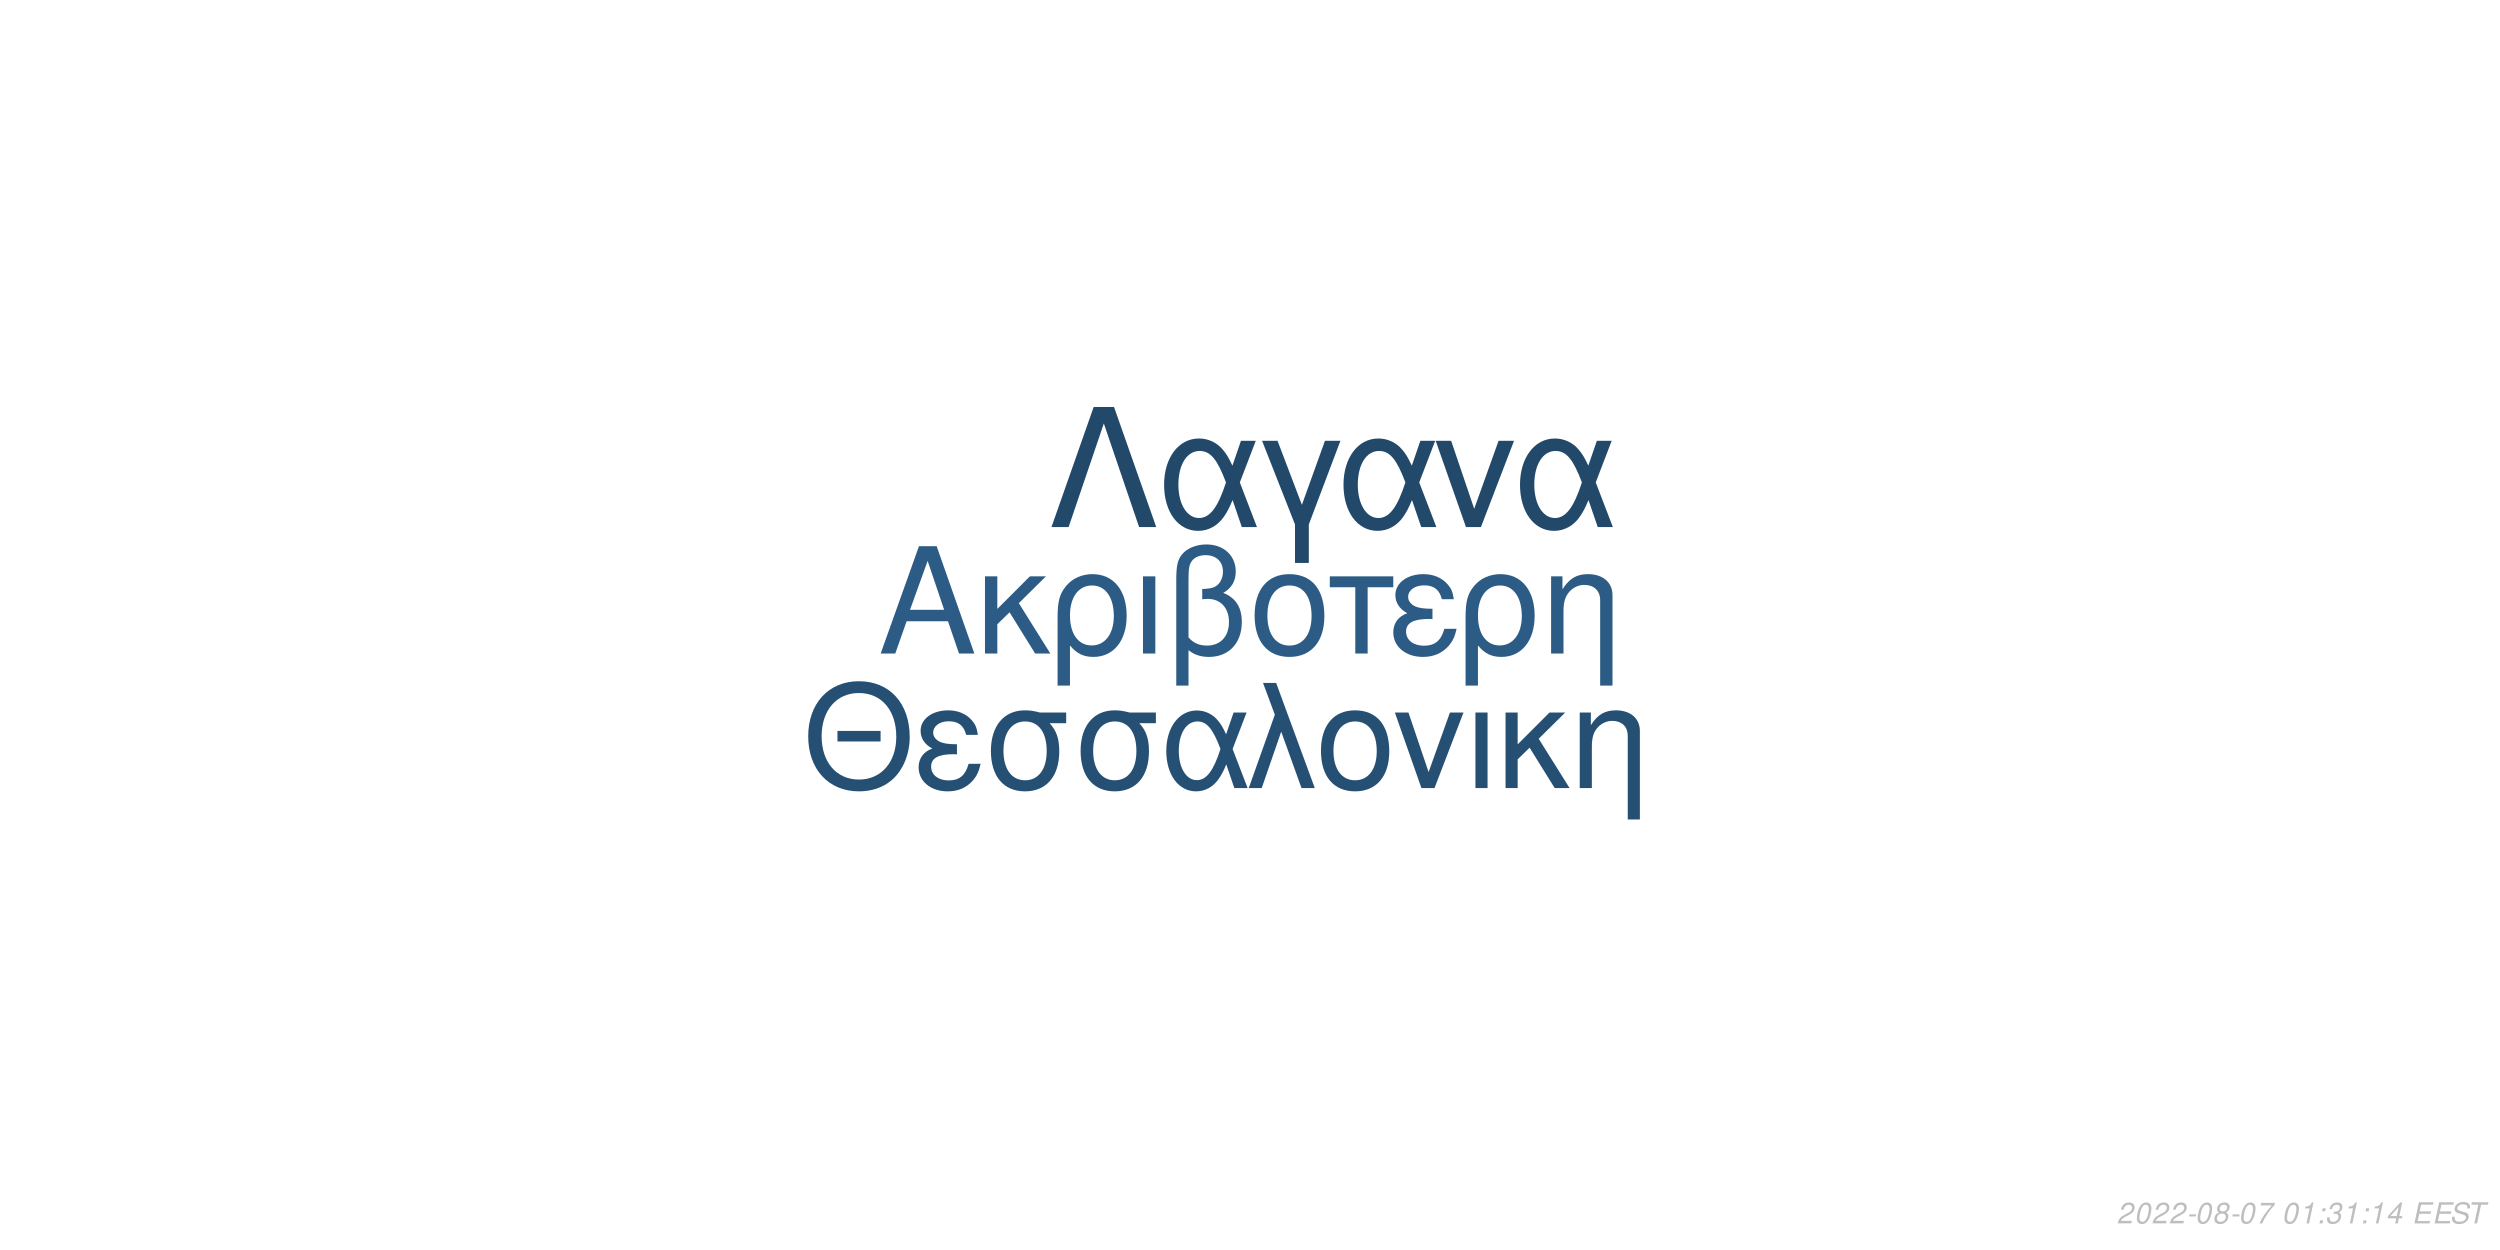
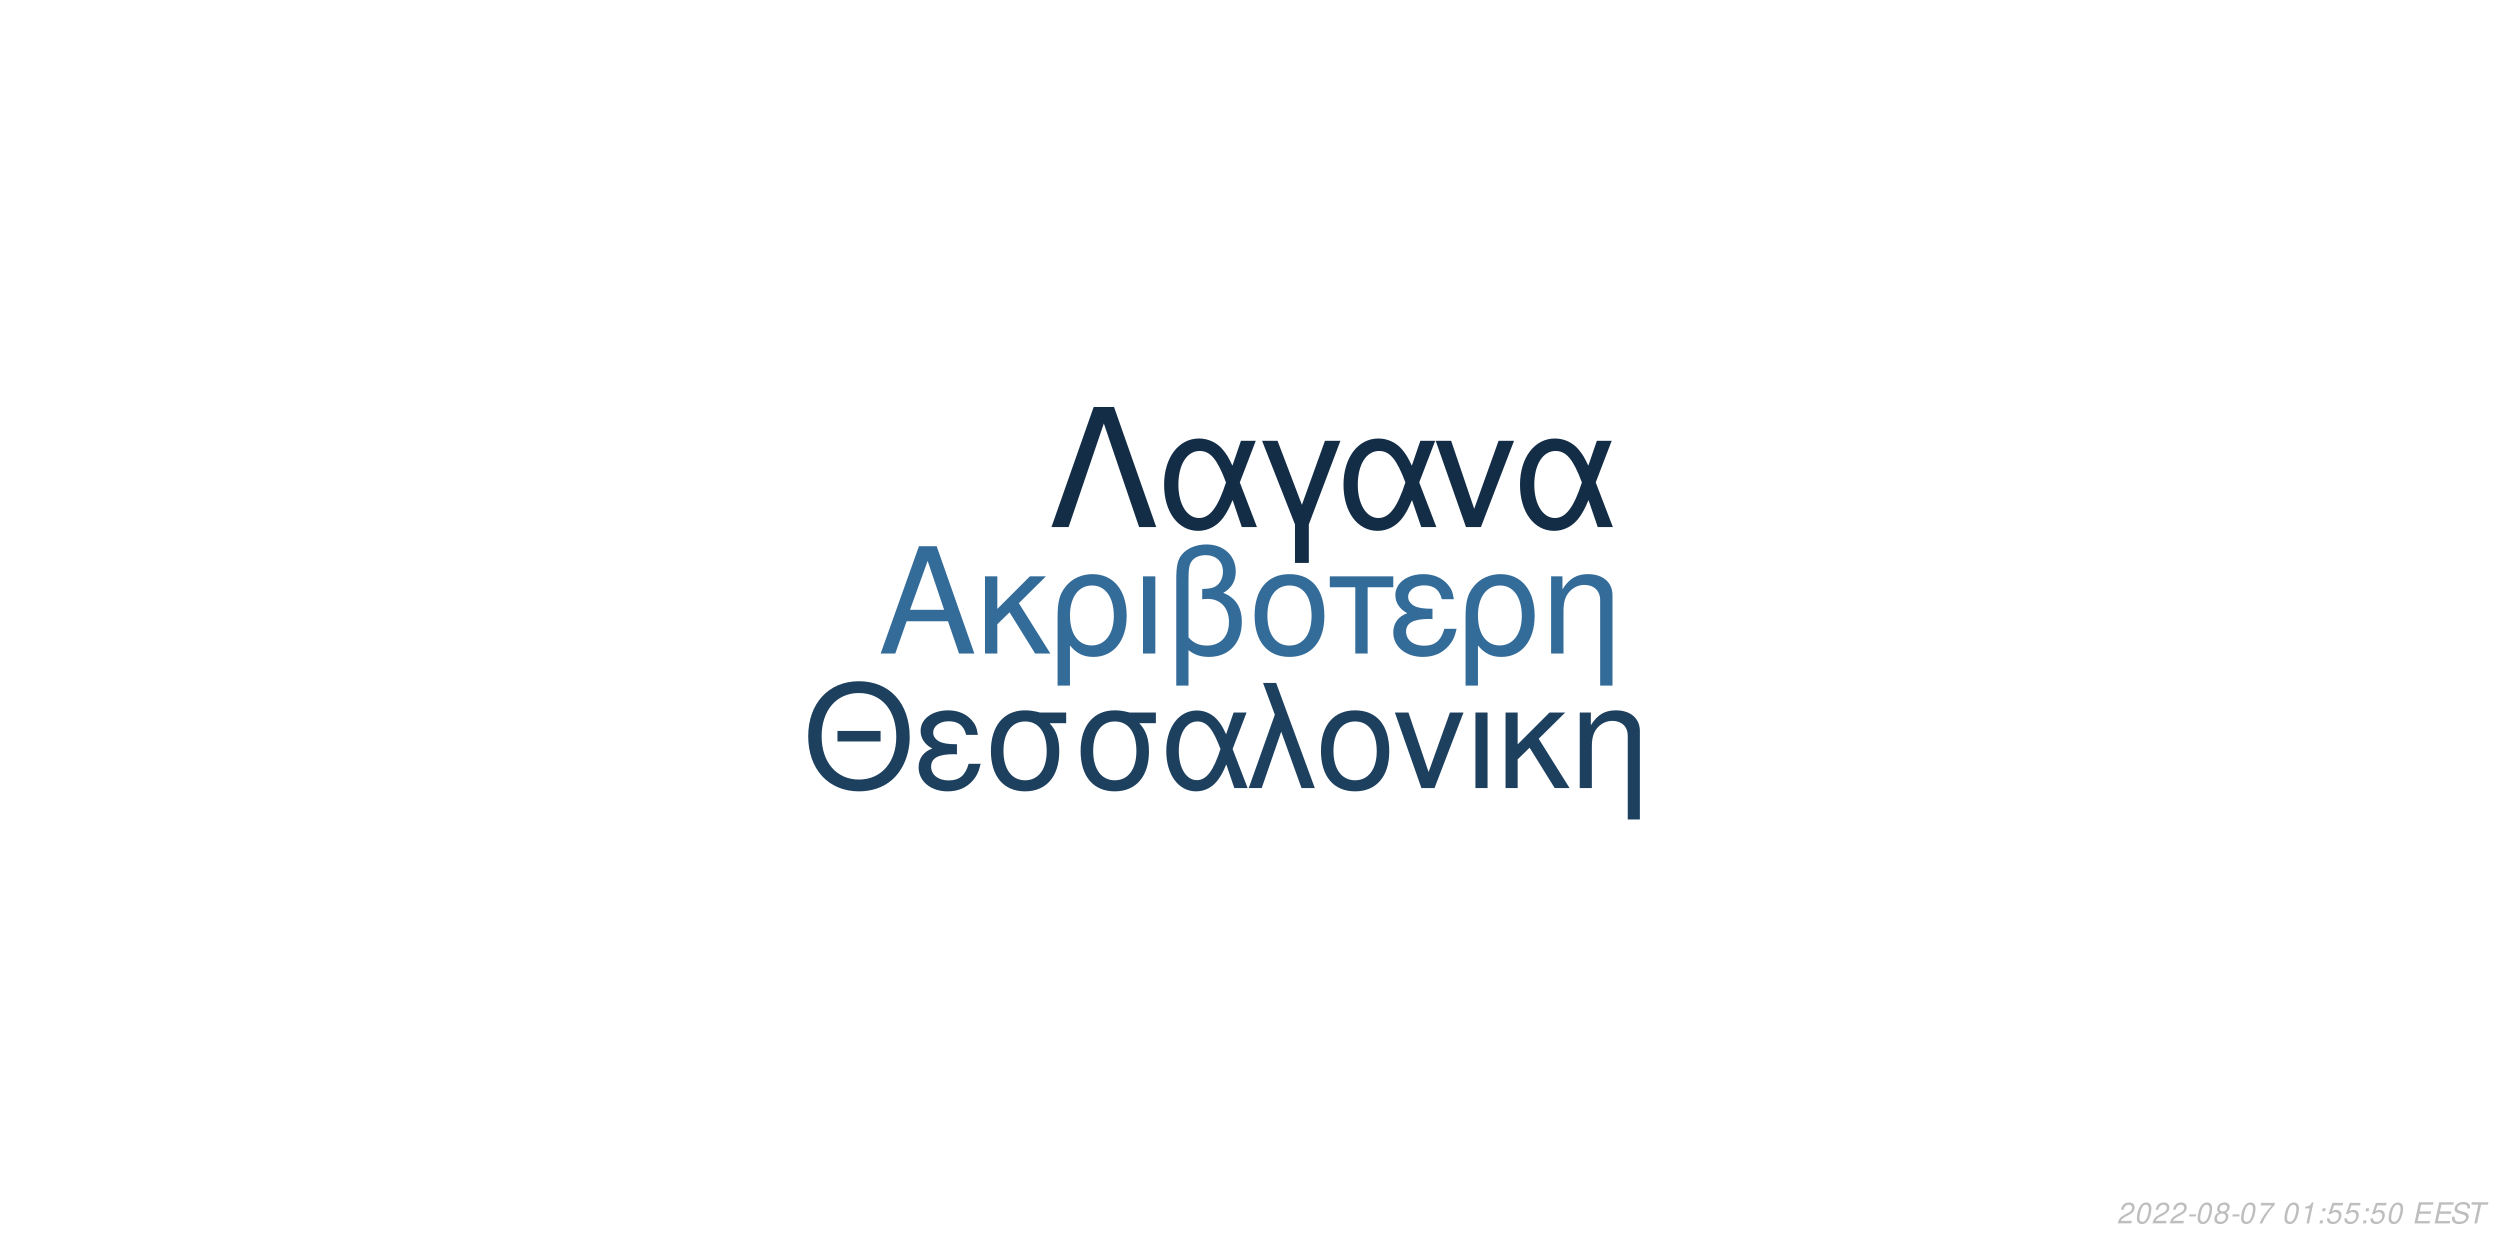
<svg xmlns="http://www.w3.org/2000/svg" xmlns:xlink="http://www.w3.org/1999/xlink" width="864pt" height="432pt" viewBox="0 0 864 432" version="1.1">
  <defs>
    <g>
      <symbol overflow="visible" id="glyph0-0">
        <path style="stroke:none;" d="" />
      </symbol>
      <symbol overflow="visible" id="glyph0-1">
        <path style="stroke:none;" d="M 24.125 -11.141 L 27.938 0 L 33.234 0 L 20.203 -37.094 L 14.094 -37.094 L 0.859 0 L 5.906 0 L 9.828 -11.141 Z M 22.797 -15.109 L 11 -15.109 L 17.094 -32.016 Z M 22.797 -15.109 " />
      </symbol>
      <symbol overflow="visible" id="glyph0-2">
        <path style="stroke:none;" d="M 7.172 -15.422 L 7.172 -26.672 L 2.906 -26.672 L 2.906 0 L 7.172 0 L 7.172 -10.125 L 11.406 -14.25 L 20.25 0 L 25.5 0 L 14.609 -17.406 L 23.969 -26.672 L 18.422 -26.672 Z M 7.172 -15.422 " />
      </symbol>
      <symbol overflow="visible" id="glyph0-3">
        <path style="stroke:none;" d="M 3 11.094 L 7.281 11.094 L 7.281 -2.797 C 9.516 -0.047 11.953 1.172 15.375 1.172 C 22.344 1.172 26.875 -4.422 26.875 -13.031 C 26.875 -21.891 22.297 -27.438 15.062 -27.438 C 11.297 -27.438 7.984 -25.906 5.797 -23.156 C 3.672 -20.516 3 -17.969 3 -12.359 Z M 14.906 -23.516 C 19.547 -23.516 22.438 -19.438 22.438 -12.922 C 22.438 -6.812 19.391 -2.797 14.812 -2.797 C 10.172 -2.797 7.281 -6.766 7.281 -13.125 C 7.281 -19.484 10.234 -23.516 14.906 -23.516 Z M 14.906 -23.516 " />
      </symbol>
      <symbol overflow="visible" id="glyph0-4">
        <path style="stroke:none;" d="M 3.516 0 L 7.781 0 L 7.781 -26.672 L 3.516 -26.672 Z M 3.516 0 " />
      </symbol>
      <symbol overflow="visible" id="glyph0-5">
        <path style="stroke:none;" d="M 4.016 11.094 L 8.25 11.094 L 8.25 -1.172 C 10.172 0.406 12.422 1.172 15.312 1.172 C 22.188 1.172 26.672 -3.609 26.672 -10.891 C 26.672 -15.984 24.578 -19.234 20.25 -20.969 C 23.109 -22.547 24.578 -25.031 24.578 -28.344 C 24.578 -33.844 20.406 -37.703 14.453 -37.703 C 10.938 -37.703 7.734 -36.391 6 -34.25 C 4.484 -32.422 4.016 -30.328 4.016 -25.391 Z M 8.25 -25.656 C 8.25 -29.359 8.5 -30.844 9.469 -32.062 C 10.375 -33.281 12.156 -34 14.094 -34 C 17.812 -34 20.156 -31.812 20.156 -28.297 C 20.156 -25.953 18.984 -23.812 17.297 -23.047 C 16.281 -22.547 15.469 -22.438 12.984 -22.297 L 12.984 -18.781 C 13.734 -18.828 14.344 -18.875 14.969 -18.875 C 19.344 -18.875 22.234 -15.719 22.234 -10.891 C 22.234 -5.906 19.281 -2.75 14.656 -2.75 C 11.953 -2.75 9.922 -3.609 8.25 -5.594 Z M 8.25 -25.656 " />
      </symbol>
      <symbol overflow="visible" id="glyph0-6">
        <path style="stroke:none;" d="M 14.094 -27.438 C 6.562 -27.438 2.094 -22.094 2.094 -13.125 C 2.094 -4.125 6.562 1.172 14.141 1.172 C 21.672 1.172 26.203 -4.172 26.203 -12.922 C 26.203 -22.188 21.828 -27.438 14.094 -27.438 Z M 14.141 -23.516 C 18.938 -23.516 21.781 -19.594 21.781 -12.984 C 21.781 -6.672 18.828 -2.75 14.141 -2.75 C 9.422 -2.75 6.516 -6.672 6.516 -13.125 C 6.516 -19.594 9.422 -23.516 14.141 -23.516 Z M 14.141 -23.516 " />
      </symbol>
      <symbol overflow="visible" id="glyph0-7">
        <path style="stroke:none;" d="M 7.891 0 L 12.156 0 L 12.156 -22.906 L 21.016 -22.906 L 21.016 -26.672 L -0.922 -26.672 L -0.922 -22.906 L 7.891 -22.906 Z M 7.891 0 " />
      </symbol>
      <symbol overflow="visible" id="glyph0-8">
        <path style="stroke:none;" d="M 14.562 -15.469 C 11.344 -15.469 9.562 -15.781 8.297 -16.438 C 6.922 -17.203 6.156 -18.328 6.156 -19.547 C 6.156 -21.891 8.453 -23.562 11.656 -23.562 C 15.062 -23.562 16.953 -22.094 17.812 -18.781 L 21.938 -18.781 C 21.578 -21.266 21.062 -22.5 19.797 -23.922 C 17.812 -26.203 14.906 -27.438 11.453 -27.438 C 5.797 -27.438 1.734 -24.375 1.734 -20.203 C 1.734 -17.609 3.156 -15.375 5.859 -13.938 C 2.797 -12.875 1.016 -10.484 1.016 -7.328 C 1.016 -2.391 5.297 1.172 11.25 1.172 C 14.969 1.172 17.906 -0.109 20.156 -2.641 C 21.578 -4.328 22.297 -5.797 22.906 -8.547 L 18.672 -8.547 C 17.5 -4.422 15.422 -2.703 11.609 -2.703 C 7.938 -2.703 5.438 -4.688 5.438 -7.578 C 5.438 -10.578 7.938 -11.953 13.484 -11.953 C 13.641 -11.953 14.094 -11.953 14.562 -11.906 Z M 14.562 -15.469 " />
      </symbol>
      <symbol overflow="visible" id="glyph0-9">
        <path style="stroke:none;" d="M 3.562 -26.672 L 3.562 0 L 7.844 0 L 7.844 -14.703 C 7.844 -17.906 8.5 -19.891 10.031 -21.531 C 11.406 -22.953 13.188 -23.719 15.062 -23.719 C 18.375 -23.719 20.516 -21.672 20.516 -18.469 L 20.516 11.094 L 24.781 11.094 L 24.781 -20.156 C 24.781 -24.578 21.469 -27.438 16.328 -27.438 C 12.359 -27.438 9.828 -25.906 7.484 -22.188 L 7.484 -26.672 Z M 3.562 -26.672 " />
      </symbol>
      <symbol overflow="visible" id="glyph1-0">
        <path style="stroke:none;" d="" />
      </symbol>
      <symbol overflow="visible" id="glyph1-1">
        <path style="stroke:none;" d="M 26.859 -19.734 L 11.953 -19.734 L 11.953 -16.094 L 26.859 -16.094 Z M 19.328 -36.922 C 8.922 -36.922 1.844 -29.25 1.844 -17.891 C 1.844 -6.484 8.875 1.141 19.391 1.141 C 23.812 1.141 27.703 -0.203 30.641 -2.688 C 34.578 -6.031 36.922 -11.656 36.922 -17.594 C 36.922 -29.297 30 -36.922 19.328 -36.922 Z M 19.328 -32.844 C 27.203 -32.844 32.281 -26.906 32.281 -17.688 C 32.281 -8.922 27.062 -2.938 19.391 -2.938 C 11.609 -2.938 6.484 -8.922 6.484 -17.891 C 6.484 -26.859 11.609 -32.844 19.328 -32.844 Z M 19.328 -32.844 " />
      </symbol>
      <symbol overflow="visible" id="glyph1-2">
        <path style="stroke:none;" d="M 14.25 -15.141 C 11.109 -15.141 9.375 -15.453 8.125 -16.094 C 6.781 -16.844 6.031 -17.938 6.031 -19.141 C 6.031 -21.422 8.266 -23.078 11.406 -23.078 C 14.75 -23.078 16.594 -21.625 17.438 -18.391 L 21.469 -18.391 C 21.125 -20.828 20.625 -22.031 19.391 -23.422 C 17.438 -25.656 14.594 -26.859 11.219 -26.859 C 5.688 -26.859 1.688 -23.875 1.688 -19.781 C 1.688 -17.234 3.094 -15.047 5.734 -13.656 C 2.734 -12.609 1 -10.266 1 -7.172 C 1 -2.344 5.188 1.141 11.016 1.141 C 14.656 1.141 17.547 -0.094 19.734 -2.594 C 21.125 -4.234 21.828 -5.688 22.422 -8.375 L 18.281 -8.375 C 17.141 -4.328 15.094 -2.641 11.359 -2.641 C 7.766 -2.641 5.328 -4.578 5.328 -7.422 C 5.328 -10.359 7.766 -11.703 13.203 -11.703 C 13.359 -11.703 13.797 -11.703 14.25 -11.656 Z M 14.25 -15.141 " />
      </symbol>
      <symbol overflow="visible" id="glyph1-3">
        <path style="stroke:none;" d="M 29 -26.109 L 19.938 -26.109 C 17.594 -26.703 16.438 -26.859 14.703 -26.859 C 7.469 -26.859 2.984 -21.469 2.984 -12.859 C 2.984 -4.031 7.375 1.141 14.797 1.141 C 22.172 1.141 26.609 -4.078 26.609 -12.656 C 26.609 -17.047 25.656 -19.828 23.266 -22.422 L 29 -22.422 Z M 14.797 -23.016 C 19.531 -23.016 22.266 -19.234 22.266 -12.75 C 22.266 -6.531 19.438 -2.688 14.797 -2.688 C 10.172 -2.688 7.328 -6.531 7.328 -12.859 C 7.328 -19.188 10.172 -23.016 14.797 -23.016 Z M 14.797 -23.016 " />
      </symbol>
      <symbol overflow="visible" id="glyph1-4">
        <path style="stroke:none;" d="M 29.344 -26.109 L 24.859 -26.109 L 22.266 -18.578 C 21.125 -21.031 20.484 -22.125 19.328 -23.469 C 17.547 -25.609 14.906 -26.812 12.156 -26.812 C 5.984 -26.812 1.594 -20.984 1.594 -12.812 C 1.594 -4.578 5.828 1.141 11.906 1.141 C 14.953 1.141 17.734 -0.344 19.625 -3.047 C 20.672 -4.531 21.281 -5.688 22.328 -8.172 L 25.109 0 L 29.703 0 L 24.516 -13.5 Z M 20.328 -13.5 C 17.891 -5.922 15.453 -2.734 12.156 -2.734 C 8.516 -2.734 5.922 -6.922 5.922 -12.812 C 5.922 -18.938 8.516 -23.016 12.359 -23.016 C 15.594 -23.016 17.688 -20.531 20.328 -13.5 Z M 20.328 -13.5 " />
      </symbol>
      <symbol overflow="visible" id="glyph1-5">
        <path style="stroke:none;" d="M 1.094 0 L 5.578 0 L 12.312 -19.484 L 19.328 0 L 23.922 0 L 10.562 -36.328 L 6.031 -36.328 L 10.109 -25.359 Z M 1.094 0 " />
      </symbol>
      <symbol overflow="visible" id="glyph1-6">
        <path style="stroke:none;" d="M 13.797 -26.859 C 6.422 -26.859 2.047 -21.625 2.047 -12.859 C 2.047 -4.031 6.422 1.141 13.859 1.141 C 21.234 1.141 25.656 -4.078 25.656 -12.656 C 25.656 -21.719 21.375 -26.859 13.797 -26.859 Z M 13.859 -23.016 C 18.531 -23.016 21.328 -19.188 21.328 -12.703 C 21.328 -6.531 18.438 -2.688 13.859 -2.688 C 9.219 -2.688 6.375 -6.531 6.375 -12.859 C 6.375 -19.188 9.219 -23.016 13.859 -23.016 Z M 13.859 -23.016 " />
      </symbol>
      <symbol overflow="visible" id="glyph1-7">
        <path style="stroke:none;" d="M 14.297 0 L 24.312 -26.109 L 19.625 -26.109 L 12.25 -5.531 L 5.281 -26.109 L 0.594 -26.109 L 9.766 0 Z M 14.297 0 " />
      </symbol>
      <symbol overflow="visible" id="glyph1-8">
        <path style="stroke:none;" d="M 3.438 0 L 7.625 0 L 7.625 -26.109 L 3.438 -26.109 Z M 3.438 0 " />
      </symbol>
      <symbol overflow="visible" id="glyph1-9">
        <path style="stroke:none;" d="M 7.031 -15.094 L 7.031 -26.109 L 2.844 -26.109 L 2.844 0 L 7.031 0 L 7.031 -9.922 L 11.156 -13.953 L 19.828 0 L 24.969 0 L 14.297 -17.047 L 23.469 -26.109 L 18.031 -26.109 Z M 7.031 -15.094 " />
      </symbol>
      <symbol overflow="visible" id="glyph1-10">
        <path style="stroke:none;" d="M 3.484 -26.109 L 3.484 0 L 7.672 0 L 7.672 -14.406 C 7.672 -17.547 8.328 -19.484 9.812 -21.078 C 11.156 -22.469 12.906 -23.219 14.75 -23.219 C 17.984 -23.219 20.078 -21.234 20.078 -18.094 L 20.078 10.859 L 24.266 10.859 L 24.266 -19.734 C 24.266 -24.062 21.031 -26.859 16 -26.859 C 12.109 -26.859 9.609 -25.359 7.328 -21.719 L 7.328 -26.109 Z M 3.484 -26.109 " />
      </symbol>
      <symbol overflow="visible" id="glyph2-0">
        <path style="stroke:none;" d="" />
      </symbol>
      <symbol overflow="visible" id="glyph2-1">
        <path style="stroke:none;" d="M 22.531 -41.484 L 15.484 -41.484 L 0.906 0 L 6.828 0 L 19 -35.797 L 31.188 0 L 37.109 0 Z M 22.531 -41.484 " />
      </symbol>
      <symbol overflow="visible" id="glyph2-2">
        <path style="stroke:none;" d="M 33.516 -29.812 L 28.391 -29.812 L 25.438 -21.219 C 24.125 -24.016 23.391 -25.266 22.078 -26.797 C 20.031 -29.25 17.016 -30.609 13.891 -30.609 C 6.828 -30.609 1.828 -23.953 1.828 -14.625 C 1.828 -5.234 6.656 1.312 13.594 1.312 C 17.078 1.312 20.266 -0.391 22.422 -3.469 C 23.609 -5.172 24.297 -6.484 25.5 -9.328 L 28.688 0 L 33.922 0 L 28 -15.422 Z M 23.219 -15.422 C 20.422 -6.766 17.641 -3.125 13.891 -3.125 C 9.734 -3.125 6.766 -7.906 6.766 -14.625 C 6.766 -21.625 9.734 -26.297 14.109 -26.297 C 17.812 -26.297 20.203 -23.453 23.219 -15.422 Z M 23.219 -15.422 " />
      </symbol>
      <symbol overflow="visible" id="glyph2-3">
        <path style="stroke:none;" d="M 12.062 12.406 L 16.844 12.406 L 16.844 -0.906 L 27.766 -29.812 L 22.422 -29.812 L 14.453 -7.688 L 6.031 -29.812 L 0.688 -29.812 L 12.062 -0.906 Z M 12.062 12.406 " />
      </symbol>
      <symbol overflow="visible" id="glyph2-4">
        <path style="stroke:none;" d="M 16.328 0 L 27.766 -29.812 L 22.422 -29.812 L 14 -6.312 L 6.031 -29.812 L 0.688 -29.812 L 11.156 0 Z M 16.328 0 " />
      </symbol>
      <symbol overflow="visible" id="glyph3-0">
        <path style="stroke:none;" d="" />
      </symbol>
      <symbol overflow="visible" id="glyph3-1">
        <path style="stroke:none;" d="M 5.234 -0.875 L 1.469 -0.875 C 1.641 -1.375 2.203 -1.891 3.109 -2.344 L 4.234 -2.938 C 5.562 -3.625 6.219 -4.469 6.219 -5.484 C 6.219 -5.938 6.062 -6.359 5.797 -6.656 C 5.469 -7.047 4.984 -7.234 4.312 -7.234 C 2.766 -7.234 1.891 -6.453 1.484 -4.734 L 2.375 -4.734 C 2.484 -5.188 2.609 -5.484 2.797 -5.75 C 3.094 -6.203 3.609 -6.453 4.188 -6.453 C 4.891 -6.453 5.344 -6.031 5.344 -5.375 C 5.344 -4.703 4.859 -4.094 4.016 -3.656 L 2.984 -3.125 C 1.234 -2.188 0.797 -1.656 0.344 -0.016 L 5.047 -0.016 Z M 5.234 -0.875 " />
      </symbol>
      <symbol overflow="visible" id="glyph3-2">
        <path style="stroke:none;" d="M 4.203 -7.234 C 3.375 -7.234 2.688 -6.812 2.125 -5.984 C 1.484 -5.047 0.984 -3.188 0.984 -1.734 C 0.984 -1.109 1.172 -0.562 1.484 -0.266 C 1.797 0.047 2.281 0.234 2.766 0.234 C 3.625 0.234 4.281 -0.156 4.859 -1.016 C 5.516 -1.953 6 -3.797 6 -5.266 C 6 -6.5 5.328 -7.234 4.203 -7.234 Z M 4.094 -6.453 C 4.734 -6.453 5.125 -5.984 5.125 -5.156 C 5.125 -4.203 4.781 -2.625 4.406 -1.812 C 3.984 -0.938 3.516 -0.547 2.875 -0.547 C 2.25 -0.547 1.875 -1.031 1.875 -1.828 C 1.875 -2.797 2.203 -4.344 2.594 -5.203 C 2.984 -6.047 3.453 -6.453 4.094 -6.453 Z M 4.094 -6.453 " />
      </symbol>
      <symbol overflow="visible" id="glyph3-3">
        <path style="stroke:none;" d="M 3.516 -3.125 L 1.125 -3.125 L 0.969 -2.406 L 3.359 -2.406 Z M 3.516 -3.125 " />
      </symbol>
      <symbol overflow="visible" id="glyph3-4">
        <path style="stroke:none;" d="M 4.766 -3.797 C 5.078 -3.969 5.234 -4.078 5.438 -4.234 C 5.812 -4.594 6.062 -5.172 6.062 -5.734 C 6.062 -6.625 5.344 -7.234 4.266 -7.234 C 2.812 -7.234 1.703 -6.219 1.703 -4.875 C 1.703 -4.406 1.875 -4.125 2.359 -3.812 C 1.297 -3.312 0.75 -2.516 0.75 -1.469 C 0.75 -0.438 1.547 0.234 2.812 0.234 C 3.656 0.234 4.359 -0.094 4.938 -0.734 C 5.359 -1.234 5.609 -1.859 5.609 -2.438 C 5.609 -3.047 5.312 -3.516 4.766 -3.797 Z M 4.109 -6.453 C 4.797 -6.453 5.188 -6.125 5.188 -5.578 C 5.188 -5.266 5.062 -4.922 4.859 -4.672 C 4.562 -4.312 4.188 -4.156 3.656 -4.156 C 2.984 -4.156 2.594 -4.453 2.594 -4.984 C 2.594 -5.859 3.203 -6.453 4.109 -6.453 Z M 3.453 -3.406 C 4.234 -3.406 4.734 -2.984 4.734 -2.312 C 4.734 -1.312 3.922 -0.547 2.875 -0.547 C 2.125 -0.547 1.625 -0.969 1.625 -1.625 C 1.625 -2.609 2.438 -3.406 3.453 -3.406 Z M 3.453 -3.406 " />
      </symbol>
      <symbol overflow="visible" id="glyph3-5">
        <path style="stroke:none;" d="M 6.703 -7.094 L 1.953 -7.094 L 1.766 -6.219 L 5.594 -6.219 C 3.344 -3.688 2.266 -2.109 1.375 0 L 2.344 0 C 3.031 -1.906 4.828 -4.594 6.547 -6.281 Z M 6.703 -7.094 " />
      </symbol>
      <symbol overflow="visible" id="glyph3-6">
        <path style="stroke:none;" d="" />
      </symbol>
      <symbol overflow="visible" id="glyph3-7">
        <path style="stroke:none;" d="M 3.703 -5.188 L 2.594 0 L 3.469 0 L 5.016 -7.234 L 4.438 -7.234 C 3.906 -6.156 3.688 -6.016 2.234 -5.812 L 2.109 -5.188 Z M 3.703 -5.188 " />
      </symbol>
      <symbol overflow="visible" id="glyph3-8">
        <path style="stroke:none;" d="M 2.359 -1.031 L 1.312 -1.031 L 1.094 0 L 2.141 0 Z M 3.266 -5.234 L 2.219 -5.234 L 2 -4.203 L 3.047 -4.203 Z M 3.266 -5.234 " />
      </symbol>
      <symbol overflow="visible" id="glyph3-9">
-         <path style="stroke:none;" d="M 2.922 -3.312 C 3.125 -3.344 3.234 -3.344 3.375 -3.344 C 4.203 -3.344 4.688 -3 4.688 -2.406 C 4.688 -1.312 3.906 -0.547 2.781 -0.547 C 2.047 -0.547 1.594 -0.938 1.594 -1.562 C 1.594 -1.719 1.609 -1.844 1.656 -2.094 L 0.766 -2.094 C 0.734 -1.797 0.719 -1.641 0.719 -1.469 C 0.719 -0.375 1.406 0.234 2.641 0.234 C 3.547 0.234 4.297 -0.078 4.812 -0.656 C 5.266 -1.156 5.562 -1.875 5.562 -2.547 C 5.562 -3.125 5.344 -3.453 4.797 -3.734 C 5.641 -4.234 6.016 -4.844 6.016 -5.734 C 6.016 -6.656 5.312 -7.234 4.203 -7.234 C 3.375 -7.234 2.672 -6.938 2.188 -6.375 C 1.891 -6.031 1.703 -5.641 1.516 -4.906 L 2.391 -4.906 C 2.5 -5.359 2.594 -5.594 2.734 -5.812 C 3.047 -6.234 3.516 -6.453 4.078 -6.453 C 4.734 -6.453 5.141 -6.125 5.141 -5.578 C 5.141 -5.188 5.016 -4.797 4.797 -4.547 C 4.516 -4.234 4 -4.062 3.266 -4.062 L 3.078 -4.062 Z M 2.922 -3.312 " />
+         <path style="stroke:none;" d="M 6.297 -7.094 L 2.594 -7.094 L 1.234 -3.234 L 2.047 -3.234 C 2.656 -3.766 2.938 -3.906 3.531 -3.906 C 4.328 -3.906 4.797 -3.453 4.797 -2.688 C 4.797 -1.438 3.969 -0.547 2.828 -0.547 C 2.031 -0.547 1.609 -0.938 1.578 -1.734 L 0.703 -1.734 L 0.703 -1.516 C 0.703 -0.938 0.844 -0.547 1.188 -0.266 C 1.562 0.062 2.078 0.234 2.703 0.234 C 3.656 0.234 4.391 -0.156 4.984 -0.922 C 5.422 -1.5 5.672 -2.234 5.672 -2.953 C 5.672 -4 4.938 -4.672 3.812 -4.672 C 3.328 -4.672 2.906 -4.547 2.406 -4.234 L 3.109 -6.219 L 6.109 -6.219 Z M 6.297 -7.094 " />
      </symbol>
      <symbol overflow="visible" id="glyph3-10">
-         <path style="stroke:none;" d="M 3.625 -1.75 L 3.266 0 L 4.141 0 L 4.516 -1.75 L 5.562 -1.75 L 5.734 -2.531 L 4.688 -2.531 L 5.688 -7.234 L 5.016 -7.234 L 0.844 -2.672 L 0.641 -1.75 Z M 3.797 -2.531 L 1.594 -2.531 L 4.469 -5.703 Z M 3.797 -2.531 " />
+         <path style="stroke:none;" d="M 2.547 -3.312 L 6.5 -3.312 L 6.688 -4.141 L 2.719 -4.141 L 3.219 -6.469 L 7.344 -6.469 L 7.516 -7.297 L 2.453 -7.297 L 0.906 0 L 6.125 0 L 6.297 -0.812 L 2.016 -0.812 Z M 2.547 -3.312 " />
      </symbol>
      <symbol overflow="visible" id="glyph3-11">
-         <path style="stroke:none;" d="M 2.547 -3.312 L 6.5 -3.312 L 6.688 -4.141 L 2.719 -4.141 L 3.219 -6.469 L 7.344 -6.469 L 7.516 -7.297 L 2.453 -7.297 L 0.906 0 L 6.125 0 L 6.297 -0.812 L 2.016 -0.812 Z M 2.547 -3.312 " />
+         <path style="stroke:none;" d="M 7.062 -5.156 C 7.125 -5.438 7.141 -5.562 7.141 -5.703 C 7.141 -6.156 6.938 -6.594 6.594 -6.891 C 6.188 -7.25 5.656 -7.406 4.875 -7.406 C 3.844 -7.406 3.047 -7.125 2.5 -6.562 C 2.094 -6.141 1.781 -5.438 1.781 -4.922 C 1.781 -4.297 2.219 -3.766 2.891 -3.562 L 4.594 -3.094 C 5.406 -2.859 5.734 -2.578 5.734 -2.094 C 5.734 -1.781 5.547 -1.406 5.266 -1.141 C 4.844 -0.766 4.266 -0.578 3.453 -0.578 C 2.328 -0.578 1.812 -0.984 1.812 -1.906 C 1.812 -2.047 1.812 -2.125 1.844 -2.312 L 0.984 -2.312 C 0.906 -2.062 0.891 -1.906 0.891 -1.688 C 0.891 -0.484 1.797 0.234 3.297 0.234 C 4.359 0.234 5.234 -0.062 5.812 -0.609 C 6.344 -1.078 6.688 -1.797 6.688 -2.375 C 6.688 -2.641 6.609 -2.906 6.453 -3.156 C 6.234 -3.5 5.938 -3.703 5.469 -3.828 L 3.75 -4.312 C 2.984 -4.547 2.734 -4.734 2.734 -5.188 C 2.734 -5.547 2.875 -5.844 3.188 -6.109 C 3.547 -6.438 4.031 -6.594 4.703 -6.594 C 5.266 -6.594 5.688 -6.484 5.906 -6.297 C 6.094 -6.125 6.219 -5.797 6.219 -5.516 C 6.219 -5.422 6.203 -5.344 6.188 -5.156 Z M 7.062 -5.156 " />
      </symbol>
      <symbol overflow="visible" id="glyph3-12">
-         <path style="stroke:none;" d="M 7.062 -5.156 C 7.125 -5.438 7.141 -5.562 7.141 -5.703 C 7.141 -6.156 6.938 -6.594 6.594 -6.891 C 6.188 -7.25 5.656 -7.406 4.875 -7.406 C 3.844 -7.406 3.047 -7.125 2.5 -6.562 C 2.094 -6.141 1.781 -5.438 1.781 -4.922 C 1.781 -4.297 2.219 -3.766 2.891 -3.562 L 4.594 -3.094 C 5.406 -2.859 5.734 -2.578 5.734 -2.094 C 5.734 -1.781 5.547 -1.406 5.266 -1.141 C 4.844 -0.766 4.266 -0.578 3.453 -0.578 C 2.328 -0.578 1.812 -0.984 1.812 -1.906 C 1.812 -2.047 1.812 -2.125 1.844 -2.312 L 0.984 -2.312 C 0.906 -2.062 0.891 -1.906 0.891 -1.688 C 0.891 -0.484 1.797 0.234 3.297 0.234 C 4.359 0.234 5.234 -0.062 5.812 -0.609 C 6.344 -1.078 6.688 -1.797 6.688 -2.375 C 6.688 -2.641 6.609 -2.906 6.453 -3.156 C 6.234 -3.5 5.938 -3.703 5.469 -3.828 L 3.75 -4.312 C 2.984 -4.547 2.734 -4.734 2.734 -5.188 C 2.734 -5.547 2.875 -5.844 3.188 -6.109 C 3.547 -6.438 4.031 -6.594 4.703 -6.594 C 5.266 -6.594 5.688 -6.484 5.906 -6.297 C 6.094 -6.125 6.219 -5.797 6.219 -5.516 C 6.219 -5.422 6.203 -5.344 6.188 -5.156 Z M 7.062 -5.156 " />
-       </symbol>
-       <symbol overflow="visible" id="glyph3-13">
        <path style="stroke:none;" d="M 4.938 -6.469 L 7.312 -6.469 L 7.484 -7.297 L 1.75 -7.297 L 1.578 -6.469 L 3.984 -6.469 L 2.609 0 L 3.547 0 Z M 4.938 -6.469 " />
      </symbol>
    </g>
  </defs>
  <g id="surface1">
    <rect x="0" y="0" width="864" height="432" style="fill:rgb(100%,100%,100%);fill-opacity:1;stroke:none;" />
-     <g style="fill:rgb(17.255%,36.078%,52.157%);fill-opacity:1;">
+     <g style="fill:rgb(20%,41.961%,60%);fill-opacity:1;">
      <use xlink:href="#glyph0-1" x="303.5" y="225.861" />
      <use xlink:href="#glyph0-2" x="337.5" y="225.861" />
      <use xlink:href="#glyph0-3" x="362.5" y="225.861" />
      <use xlink:href="#glyph0-4" x="391.5" y="225.861" />
      <use xlink:href="#glyph0-5" x="402.5" y="225.861" />
      <use xlink:href="#glyph0-6" x="431.5" y="225.861" />
      <use xlink:href="#glyph0-7" x="460.5" y="225.861" />
      <use xlink:href="#glyph0-8" x="480.5" y="225.861" />
      <use xlink:href="#glyph0-3" x="503.5" y="225.861" />
      <use xlink:href="#glyph0-9" x="532.5" y="225.861" />
    </g>
-     <g style="fill:rgb(14.51%,31.373%,45.49%);fill-opacity:1;">
+     <g style="fill:rgb(11.373%,25.098%,37.255%);fill-opacity:1;">
      <use xlink:href="#glyph1-1" x="277.473" y="272.354" />
      <use xlink:href="#glyph1-2" x="316.473" y="272.354" />
      <use xlink:href="#glyph1-3" x="339.473" y="272.354" />
      <use xlink:href="#glyph1-3" x="370.473" y="272.354" />
      <use xlink:href="#glyph1-4" x="401.473" y="272.354" />
      <use xlink:href="#glyph1-5" x="430.473" y="272.354" />
      <use xlink:href="#glyph1-6" x="454.473" y="272.354" />
      <use xlink:href="#glyph1-7" x="481.473" y="272.354" />
      <use xlink:href="#glyph1-8" x="506.473" y="272.354" />
      <use xlink:href="#glyph1-9" x="517.473" y="272.354" />
      <use xlink:href="#glyph1-10" x="542.473" y="272.354" />
    </g>
-     <g style="fill:rgb(13.333%,28.235%,41.569%);fill-opacity:1;">
+     <g style="fill:rgb(7.843%,17.647%,27.451%);fill-opacity:1;">
      <use xlink:href="#glyph2-1" x="362.484" y="182.152" />
      <use xlink:href="#glyph2-2" x="400.484" y="182.152" />
      <use xlink:href="#glyph2-3" x="435.484" y="182.152" />
      <use xlink:href="#glyph2-2" x="462.484" y="182.152" />
      <use xlink:href="#glyph2-4" x="495.484" y="182.152" />
      <use xlink:href="#glyph2-2" x="523.484" y="182.152" />
    </g>
    <g style="fill:rgb(74.51%,74.51%,74.51%);fill-opacity:1;">
      <use xlink:href="#glyph3-1" x="731.52" y="422.81" />
      <use xlink:href="#glyph3-2" x="737.52" y="422.81" />
      <use xlink:href="#glyph3-1" x="743.52" y="422.81" />
      <use xlink:href="#glyph3-1" x="749.52" y="422.81" />
      <use xlink:href="#glyph3-3" x="755.52" y="422.81" />
      <use xlink:href="#glyph3-2" x="758.52" y="422.81" />
      <use xlink:href="#glyph3-4" x="764.52" y="422.81" />
      <use xlink:href="#glyph3-3" x="770.52" y="422.81" />
      <use xlink:href="#glyph3-2" x="773.52" y="422.81" />
      <use xlink:href="#glyph3-5" x="779.52" y="422.81" />
      <use xlink:href="#glyph3-6" x="785.52" y="422.81" />
      <use xlink:href="#glyph3-2" x="788.52" y="422.81" />
      <use xlink:href="#glyph3-7" x="794.52" y="422.81" />
      <use xlink:href="#glyph3-8" x="800.52" y="422.81" />
      <use xlink:href="#glyph3-9" x="803.52" y="422.81" />
-       <use xlink:href="#glyph3-7" x="809.52" y="422.81" />
+       <use xlink:href="#glyph3-9" x="809.52" y="422.81" />
      <use xlink:href="#glyph3-8" x="815.52" y="422.81" />
-       <use xlink:href="#glyph3-7" x="818.52" y="422.81" />
-       <use xlink:href="#glyph3-10" x="824.52" y="422.81" />
+       <use xlink:href="#glyph3-9" x="818.52" y="422.81" />
+       <use xlink:href="#glyph3-2" x="824.52" y="422.81" />
      <use xlink:href="#glyph3-6" x="830.52" y="422.81" />
-       <use xlink:href="#glyph3-11" x="833.52" y="422.81" />
-       <use xlink:href="#glyph3-11" x="840.52" y="422.81" />
-       <use xlink:href="#glyph3-12" x="846.52" y="422.81" />
-       <use xlink:href="#glyph3-13" x="852.52" y="422.81" />
+       <use xlink:href="#glyph3-10" x="833.52" y="422.81" />
+       <use xlink:href="#glyph3-10" x="840.52" y="422.81" />
+       <use xlink:href="#glyph3-11" x="846.52" y="422.81" />
+       <use xlink:href="#glyph3-12" x="852.52" y="422.81" />
    </g>
  </g>
</svg>
